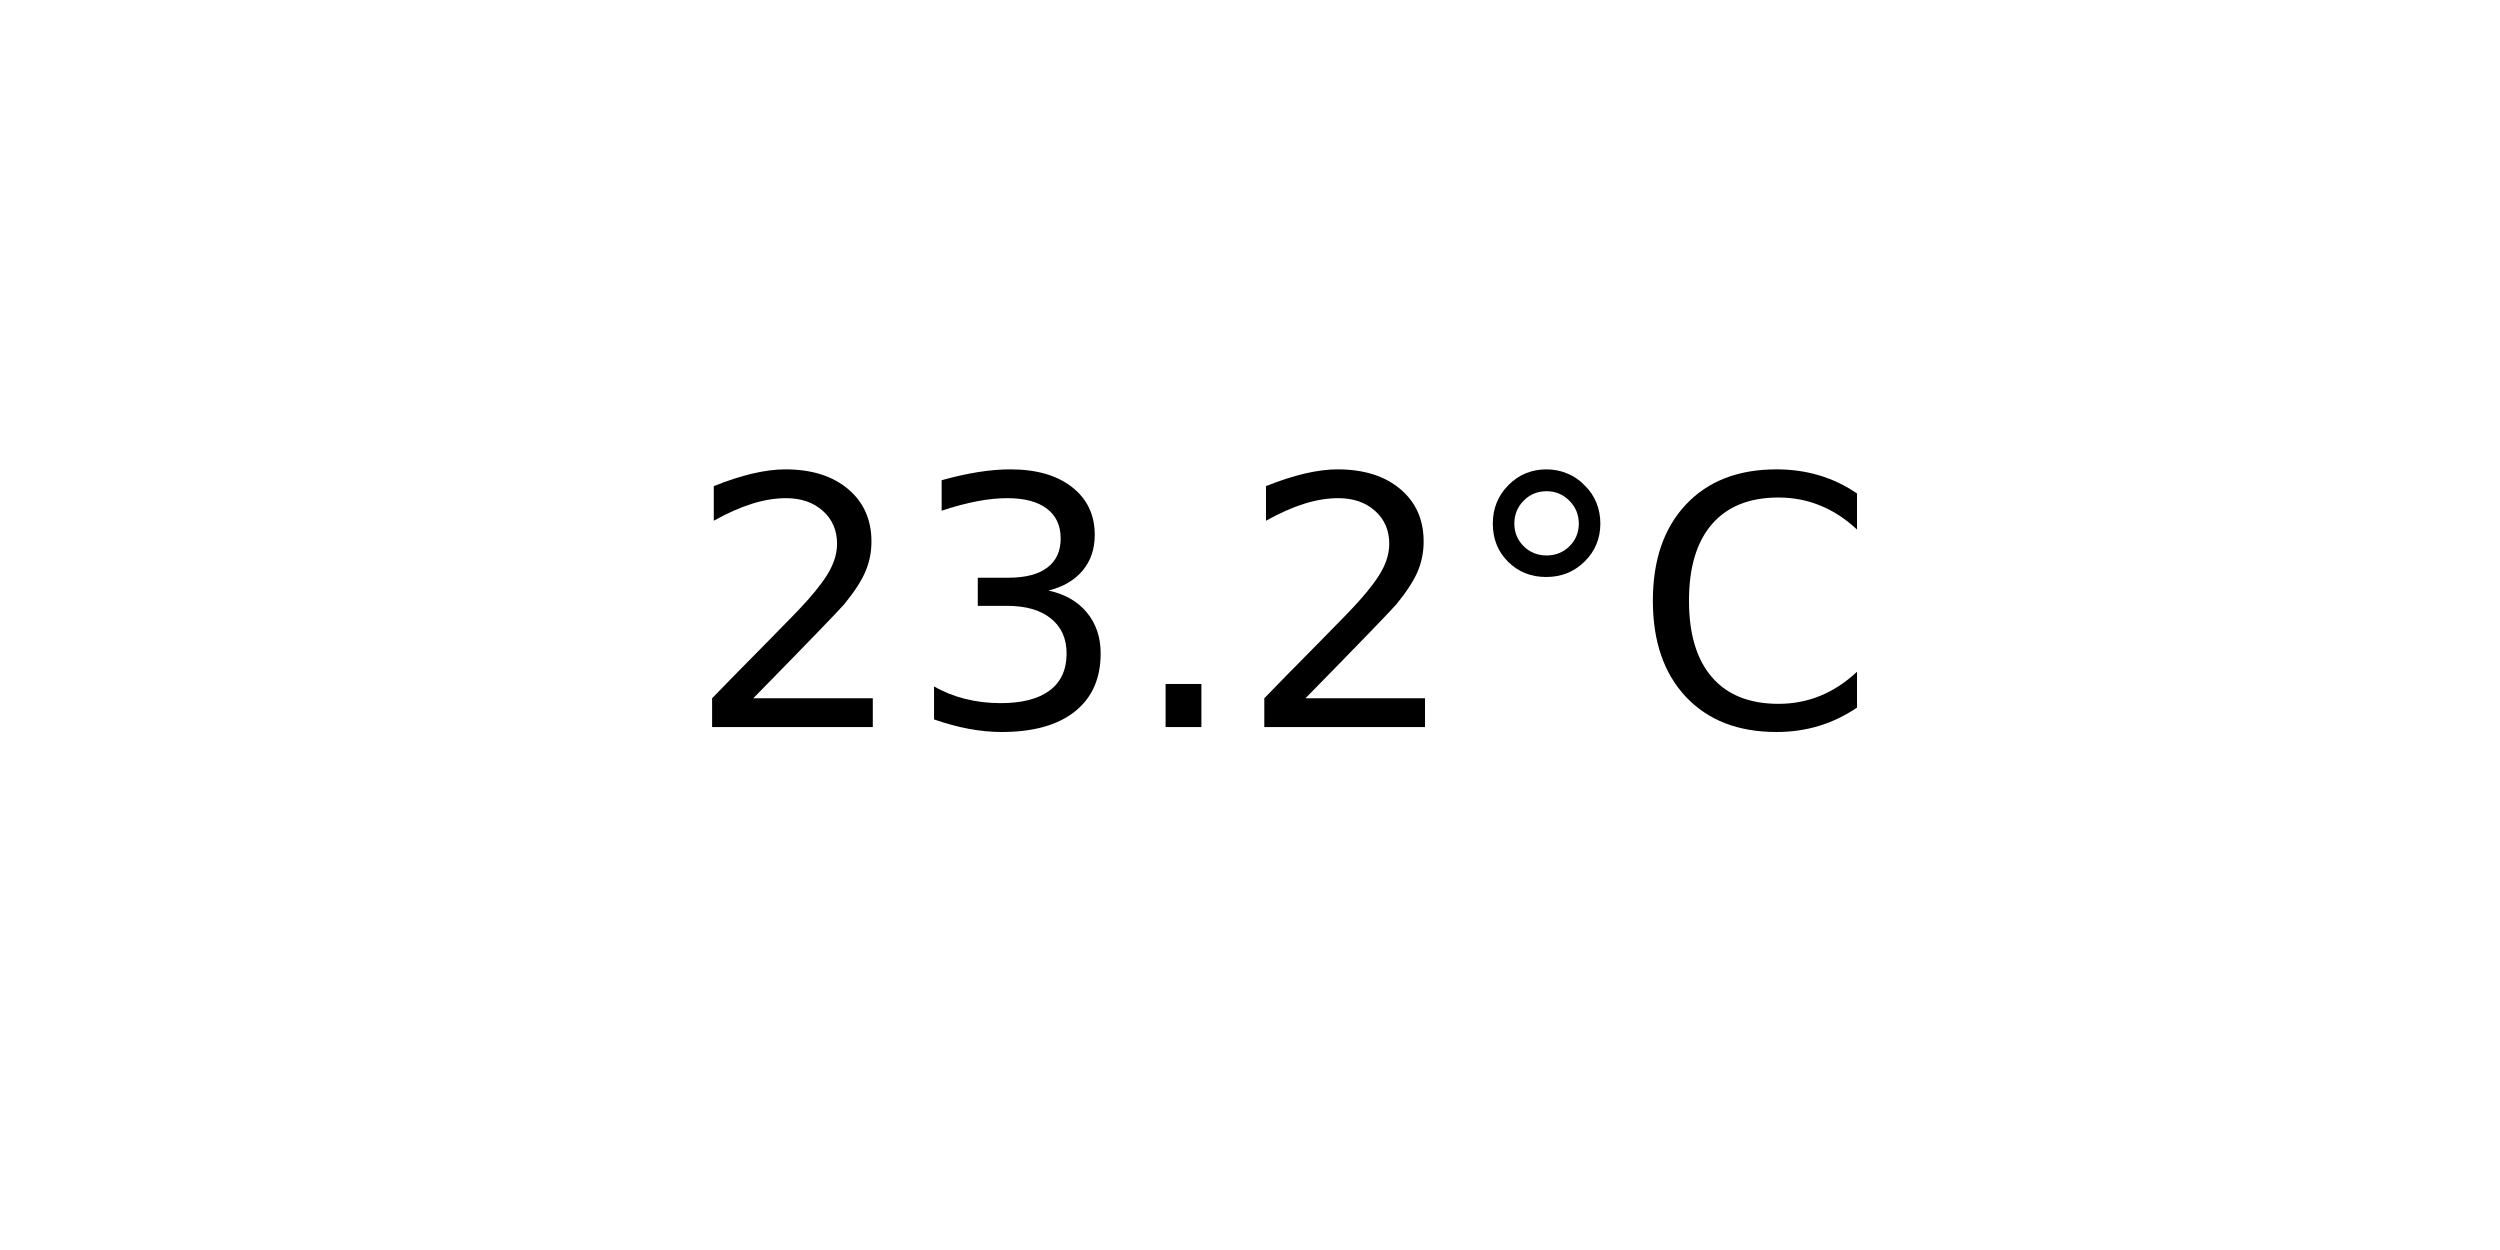
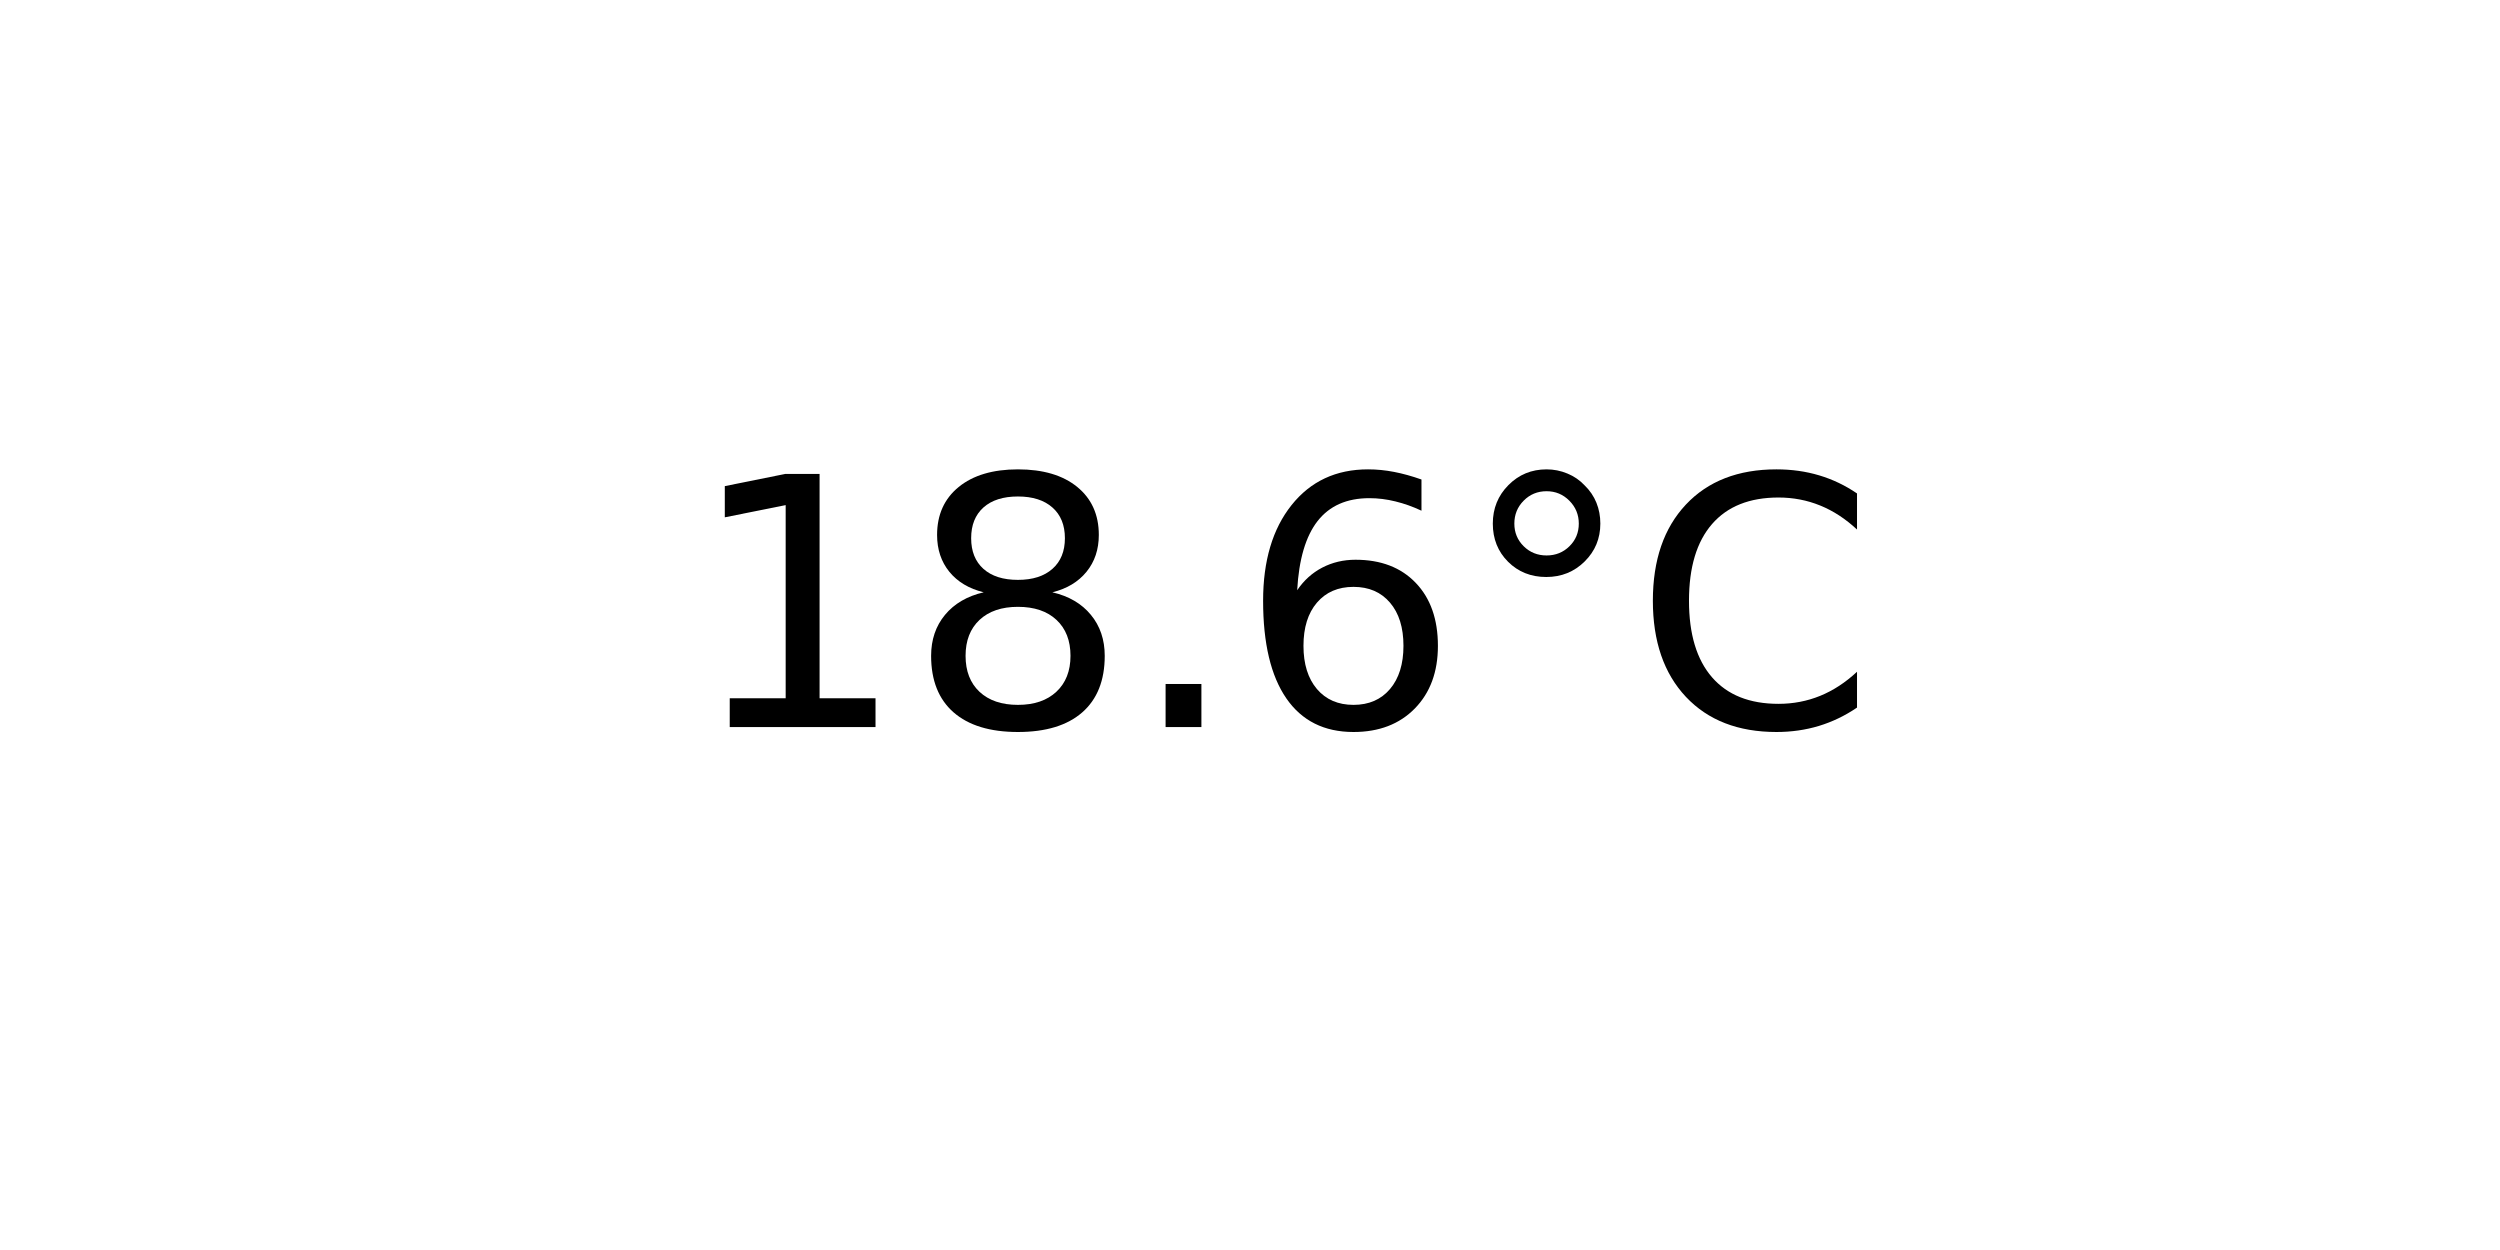
<svg xmlns="http://www.w3.org/2000/svg" xmlns:xlink="http://www.w3.org/1999/xlink" width="72pt" height="36pt" viewBox="0 0 72 36" version="1.1">
  <defs>
    <style type="text/css">*{stroke-linejoin: round; stroke-linecap: butt}</style>
  </defs>
  <g id="figure_1">
    <g id="axes_1">
      <g id="text_1">
        <g transform="translate(19.77578 20.93937) scale(0.1 -0.1)">
          <defs>
-             <path id="DejaVuSans-32" d="M 1228 531  L 3431 531  L 3431 0  L 469 0  L 469 531  Q 828 903 1448 1529  Q 2069 2156 2228 2338  Q 2531 2678 2651 2914  Q 2772 3150 2772 3378  Q 2772 3750 2511 3984  Q 2250 4219 1831 4219  Q 1534 4219 1204 4116  Q 875 4013 500 3803  L 500 4441  Q 881 4594 1212 4672  Q 1544 4750 1819 4750  Q 2544 4750 2975 4387  Q 3406 4025 3406 3419  Q 3406 3131 3298 2873  Q 3191 2616 2906 2266  Q 2828 2175 2409 1742  Q 1991 1309 1228 531  z " transform="scale(0.015625)" />
-             <path id="DejaVuSans-33" d="M 2597 2516  Q 3050 2419 3304 2112  Q 3559 1806 3559 1356  Q 3559 666 3084 287  Q 2609 -91 1734 -91  Q 1441 -91 1130 -33  Q 819 25 488 141  L 488 750  Q 750 597 1062 519  Q 1375 441 1716 441  Q 2309 441 2620 675  Q 2931 909 2931 1356  Q 2931 1769 2642 2001  Q 2353 2234 1838 2234  L 1294 2234  L 1294 2753  L 1863 2753  Q 2328 2753 2575 2939  Q 2822 3125 2822 3475  Q 2822 3834 2567 4026  Q 2313 4219 1838 4219  Q 1578 4219 1281 4162  Q 984 4106 628 3988  L 628 4550  Q 988 4650 1302 4700  Q 1616 4750 1894 4750  Q 2613 4750 3031 4423  Q 3450 4097 3450 3541  Q 3450 3153 3228 2886  Q 3006 2619 2597 2516  z " transform="scale(0.015625)" />
+             <path id="DejaVuSans-31" d="M 794 531  L 1825 531  L 1825 4091  L 703 3866  L 703 4441  L 1819 4666  L 2450 4666  L 2450 531  L 3481 531  L 3481 0  L 794 0  L 794 531  z " transform="scale(0.015625)" />
+             <path id="DejaVuSans-38" d="M 2034 2216  Q 1584 2216 1326 1975  Q 1069 1734 1069 1313  Q 1069 891 1326 650  Q 1584 409 2034 409  Q 2484 409 2743 651  Q 3003 894 3003 1313  Q 3003 1734 2745 1975  Q 2488 2216 2034 2216  z M 1403 2484  Q 997 2584 770 2862  Q 544 3141 544 3541  Q 544 4100 942 4425  Q 1341 4750 2034 4750  Q 2731 4750 3128 4425  Q 3525 4100 3525 3541  Q 3525 3141 3298 2862  Q 3072 2584 2669 2484  Q 3125 2378 3379 2068  Q 3634 1759 3634 1313  Q 3634 634 3220 271  Q 2806 -91 2034 -91  Q 1263 -91 848 271  Q 434 634 434 1313  Q 434 1759 690 2068  Q 947 2378 1403 2484  z M 1172 3481  Q 1172 3119 1398 2916  Q 1625 2713 2034 2713  Q 2441 2713 2670 2916  Q 2900 3119 2900 3481  Q 2900 3844 2670 4047  Q 2441 4250 2034 4250  Q 1625 4250 1398 4047  Q 1172 3844 1172 3481  z " transform="scale(0.015625)" />
            <path id="DejaVuSans-2e" d="M 684 794  L 1344 794  L 1344 0  L 684 0  L 684 794  z " transform="scale(0.015625)" />
+             <path id="DejaVuSans-36" d="M 2113 2584  Q 1688 2584 1439 2293  Q 1191 2003 1191 1497  Q 1191 994 1439 701  Q 1688 409 2113 409  Q 2538 409 2786 701  Q 3034 994 3034 1497  Q 3034 2003 2786 2293  Q 2538 2584 2113 2584  z M 3366 4563  L 3366 3988  Q 3128 4100 2886 4159  Q 2644 4219 2406 4219  Q 1781 4219 1451 3797  Q 1122 3375 1075 2522  Q 1259 2794 1537 2939  Q 1816 3084 2150 3084  Q 2853 3084 3261 2657  Q 3669 2231 3669 1497  Q 3669 778 3244 343  Q 2819 -91 2113 -91  Q 1303 -91 875 529  Q 447 1150 447 2328  Q 447 3434 972 4092  Q 1497 4750 2381 4750  Q 2619 4750 2861 4703  Q 3103 4656 3366 4563  z " transform="scale(0.015625)" />
            <path id="DejaVuSans-b0" d="M 1600 4347  Q 1350 4347 1178 4173  Q 1006 4000 1006 3750  Q 1006 3503 1178 3333  Q 1350 3163 1600 3163  Q 1850 3163 2022 3333  Q 2194 3503 2194 3750  Q 2194 3997 2020 4172  Q 1847 4347 1600 4347  z M 1600 4750  Q 1800 4750 1984 4673  Q 2169 4597 2303 4453  Q 2447 4313 2519 4134  Q 2591 3956 2591 3750  Q 2591 3338 2302 3052  Q 2013 2766 1594 2766  Q 1172 2766 890 3047  Q 609 3328 609 3750  Q 609 4169 896 4459  Q 1184 4750 1600 4750  z " transform="scale(0.015625)" />
            <path id="DejaVuSans-43" d="M 4122 4306  L 4122 3641  Q 3803 3938 3442 4084  Q 3081 4231 2675 4231  Q 1875 4231 1450 3742  Q 1025 3253 1025 2328  Q 1025 1406 1450 917  Q 1875 428 2675 428  Q 3081 428 3442 575  Q 3803 722 4122 1019  L 4122 359  Q 3791 134 3420 21  Q 3050 -91 2638 -91  Q 1578 -91 968 557  Q 359 1206 359 2328  Q 359 3453 968 4101  Q 1578 4750 2638 4750  Q 3056 4750 3426 4639  Q 3797 4528 4122 4306  z " transform="scale(0.015625)" />
          </defs>
-           <use xlink:href="#DejaVuSans-32" />
-           <use xlink:href="#DejaVuSans-33" x="63.623" />
+           <use xlink:href="#DejaVuSans-31" />
+           <use xlink:href="#DejaVuSans-38" x="63.623" />
          <use xlink:href="#DejaVuSans-2e" x="127.246" />
-           <use xlink:href="#DejaVuSans-32" x="159.033" />
+           <use xlink:href="#DejaVuSans-36" x="159.033" />
          <use xlink:href="#DejaVuSans-b0" x="222.656" />
          <use xlink:href="#DejaVuSans-43" x="272.656" />
        </g>
      </g>
    </g>
  </g>
</svg>
